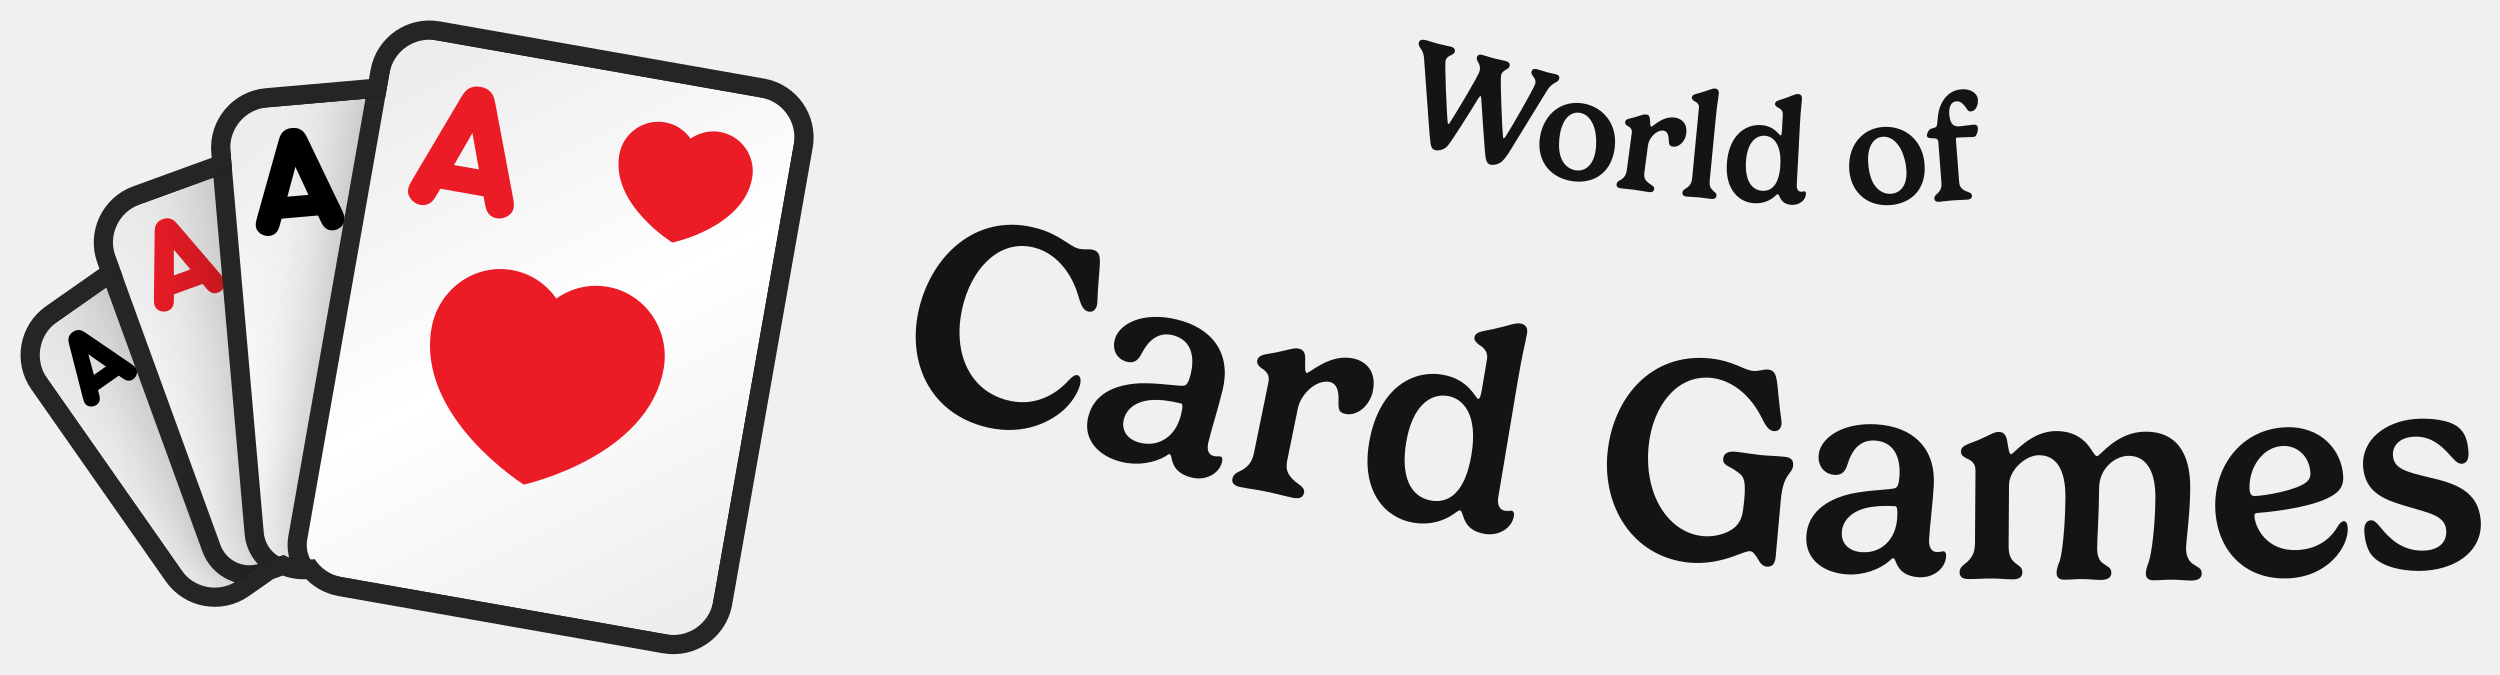
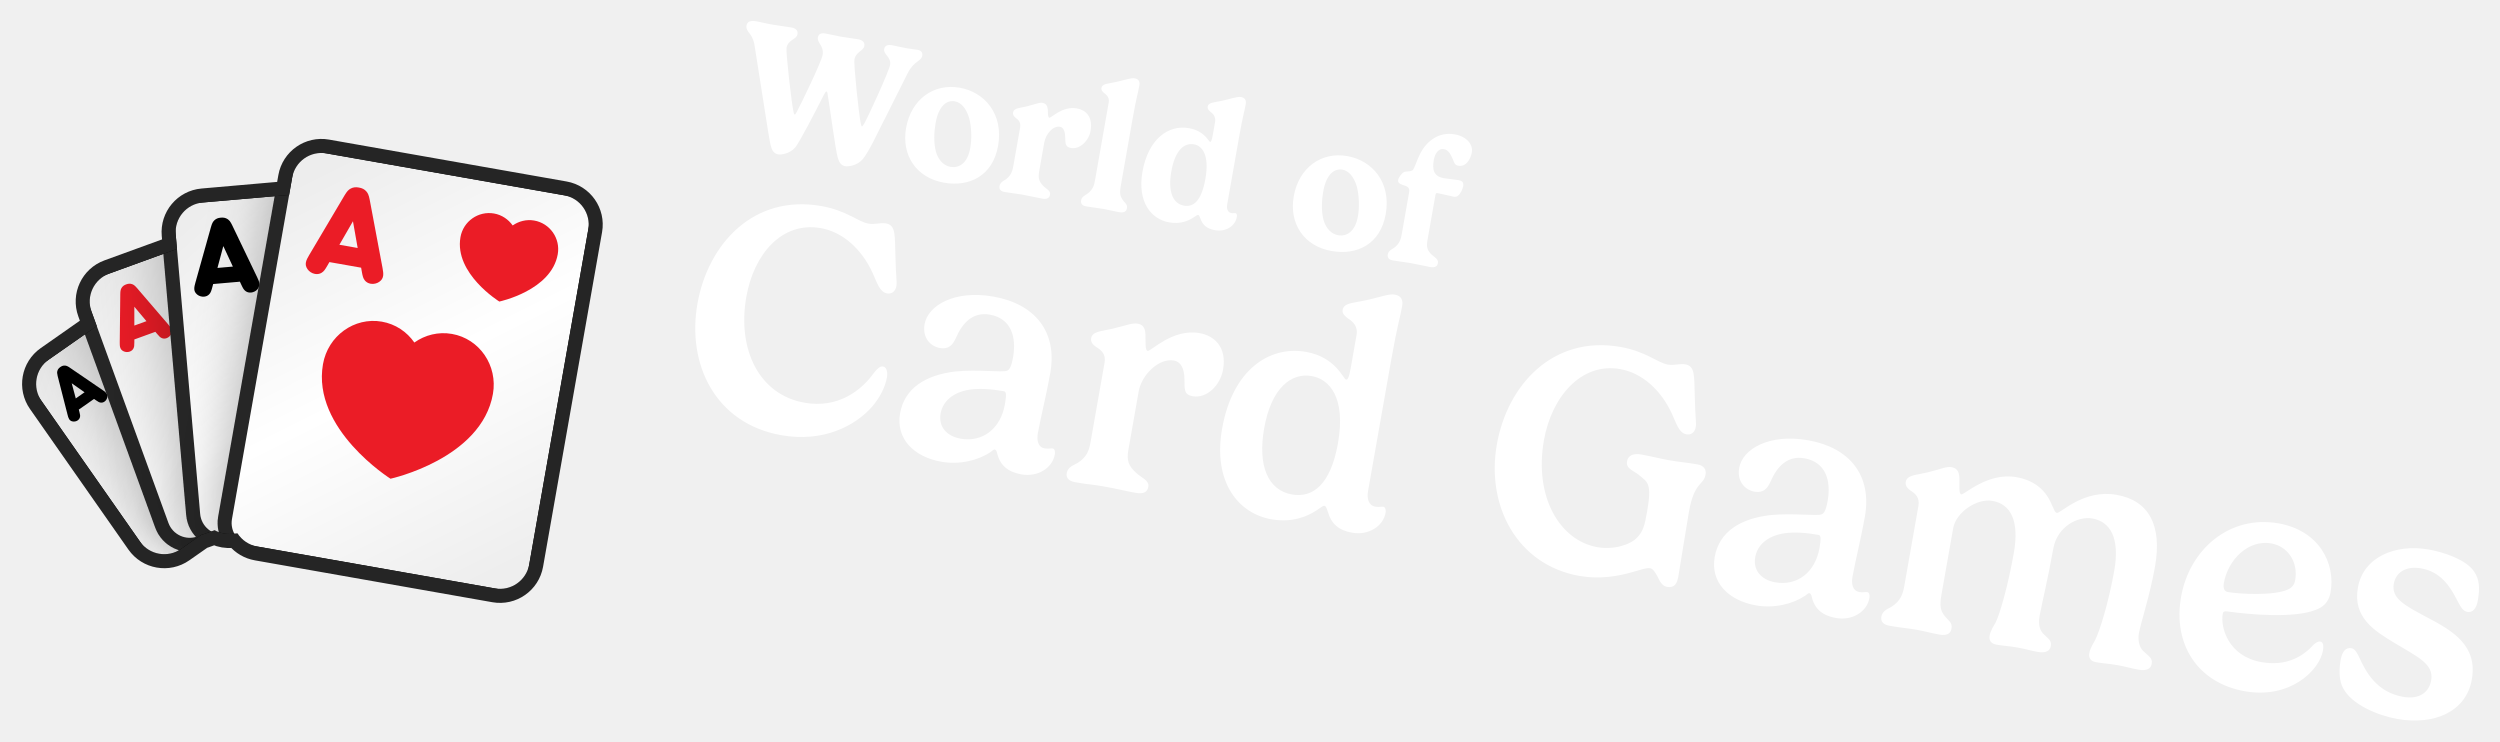
- <svg xmlns="http://www.w3.org/2000/svg" xmlns:xlink="http://www.w3.org/1999/xlink" viewBox="-6.64 -13.83 869.75 234.63" width="869.75" height="234.63">
+ <svg xmlns="http://www.w3.org/2000/svg" xmlns:xlink="http://www.w3.org/1999/xlink" viewBox="-4.51 -29.6 536.67 159.19" width="536.67" height="159.19">
  <defs>
    <rect id="path-1" x="0" y="0" width="5464" height="1280" />
    <rect id="path-3" x="0" y="0" width="1279.966" height="1280" />
    <path d="M654.667,7.381 L1041.451,230.691 C1067.755,245.877 1076.767,279.512 1061.581,305.816 L747.051,850.597 C731.865,876.902 698.23,885.914 671.926,870.727 L285.142,647.418 C271.344,639.451 262.304,626.408 259.019,612.01 L248.673,609.238 C237.588,606.268 228.207,600.115 221.247,592.027 L200.473,592.025 C198.498,592.025 196.547,591.921 194.626,591.718 L151.468,603.281 C122.13,611.142 91.974,593.731 84.112,564.393 L1.886,257.522 C-5.975,228.183 11.436,198.027 40.774,190.166 L145.477,162.11 L145.477,133.795 C145.477,103.422 170.1,78.799 200.473,78.799 L333.867,78.799 L340.716,53.24 C348.577,23.901 378.734,6.491 408.072,14.352 L563.147,55.903 L579.542,27.511 C594.728,1.207 628.363,-7.806 654.667,7.381 Z" id="path-5" />
    <filter x="-59.0%" y="-44.4%" width="218.0%" height="188.8%" filterUnits="objectBoundingBox" id="filter-7">
      <feOffset dx="0" dy="0" in="SourceAlpha" result="shadowOffsetOuter1" />
      <feGaussianBlur stdDeviation="64" in="shadowOffsetOuter1" result="shadowBlurOuter1" />
      <feColorMatrix values="0 0 0 0 0   0 0 0 0 0   0 0 0 0 0  0 0 0 0.32 0" type="matrix" in="shadowBlurOuter1" result="shadowMatrixOuter1" />
      <feMerge>
        <feMergeNode in="shadowMatrixOuter1" />
        <feMergeNode in="SourceGraphic" />
      </feMerge>
    </filter>
    <linearGradient x1="21.639%" y1="0%" x2="78.361%" y2="100%" id="linearGradient-8">
      <stop stop-color="#EDEDED" offset="0%" />
      <stop stop-color="#FFFFFF" offset="50.295%" />
      <stop stop-color="#EEEEEE" offset="100%" />
    </linearGradient>
    <filter x="-49.2%" y="-37.0%" width="198.3%" height="174.0%" filterUnits="objectBoundingBox" id="filter-9">
      <feOffset dx="0" dy="0" in="SourceAlpha" result="shadowOffsetOuter1" />
      <feGaussianBlur stdDeviation="64" in="shadowOffsetOuter1" result="shadowBlurOuter1" />
      <feColorMatrix values="0 0 0 0 0   0 0 0 0 0   0 0 0 0 0  0 0 0 0.32 0" type="matrix" in="shadowBlurOuter1" result="shadowMatrixOuter1" />
      <feMerge>
        <feMergeNode in="shadowMatrixOuter1" />
        <feMergeNode in="SourceGraphic" />
      </feMerge>
    </filter>
    <linearGradient x1="21.639%" y1="0%" x2="78.361%" y2="100%" id="linearGradient-10">
      <stop stop-color="#EDEDED" offset="0%" />
      <stop stop-color="#FFFFFF" offset="50.295%" />
      <stop stop-color="#EEEEEE" offset="100%" />
    </linearGradient>
    <filter x="-41.0%" y="-30.9%" width="181.9%" height="161.7%" filterUnits="objectBoundingBox" id="filter-11">
      <feOffset dx="0" dy="0" in="SourceAlpha" result="shadowOffsetOuter1" />
      <feGaussianBlur stdDeviation="64" in="shadowOffsetOuter1" result="shadowBlurOuter1" />
      <feColorMatrix values="0 0 0 0 0   0 0 0 0 0   0 0 0 0 0  0 0 0 0.32 0" type="matrix" in="shadowBlurOuter1" result="shadowMatrixOuter1" />
      <feMerge>
        <feMergeNode in="shadowMatrixOuter1" />
        <feMergeNode in="SourceGraphic" />
      </feMerge>
    </filter>
    <linearGradient x1="21.639%" y1="0%" x2="78.361%" y2="100%" id="linearGradient-12">
      <stop stop-color="#EDEDED" offset="0%" />
      <stop stop-color="#FFFFFF" offset="50.295%" />
      <stop stop-color="#EEEEEE" offset="100%" />
    </linearGradient>
    <filter x="-34.1%" y="-25.7%" width="168.3%" height="151.4%" filterUnits="objectBoundingBox" id="filter-13">
      <feOffset dx="0" dy="0" in="SourceAlpha" result="shadowOffsetOuter1" />
      <feGaussianBlur stdDeviation="64" in="shadowOffsetOuter1" result="shadowBlurOuter1" />
      <feColorMatrix values="0 0 0 0 0   0 0 0 0 0   0 0 0 0 0  0 0 0 0.32 0" type="matrix" in="shadowBlurOuter1" result="shadowMatrixOuter1" />
      <feMerge>
        <feMergeNode in="shadowMatrixOuter1" />
        <feMergeNode in="SourceGraphic" />
      </feMerge>
    </filter>
    <linearGradient x1="21.639%" y1="0%" x2="78.361%" y2="100%" id="linearGradient-14">
      <stop stop-color="#EDEDED" offset="0%" />
      <stop stop-color="#FFFFFF" offset="50.295%" />
      <stop stop-color="#EEEEEE" offset="100%" />
    </linearGradient>
  </defs>
-   <g transform="translate(-25.663,-59.162) scale(0.25663)">
+   <g transform="translate(-11.594,-23.478) scale(0.11594)">
    <mask id="mask-4" fill="white">
      <use xlink:href="#path-3" />
    </mask>
    <g id="Mask" />
    <g id="Group" stroke-width="1" fill-rule="evenodd" mask="url(#mask-4)">
      <g transform="translate(700.504, 678.0126) rotate(-20) translate(-700.504, -678.0126)translate(166.0272, 238.9585)">
        <g transform="translate(-0, -0)">
          <mask id="mask-6" fill="white">
            <use xlink:href="#path-5" />
          </mask>
          <path stroke="#252525" stroke-width="26" d="M661.167,-3.877 L1047.951,219.432 C1080.473,238.209 1091.616,279.794 1072.839,312.316 L758.31,857.097 C739.533,889.619 697.948,900.762 665.426,881.986 L278.642,658.676 C264.448,650.481 253.966,637.684 248.632,622.685 L245.308,621.795 C234.009,618.767 223.884,612.979 215.705,605.026 L200.473,605.025 C198.91,605.025 197.353,604.972 195.803,604.861 L154.833,615.838 C118.559,625.557 81.275,604.031 71.555,567.758 L-10.671,260.886 C-20.39,224.613 1.136,187.328 37.41,177.609 L132.477,152.135 L132.477,133.795 C132.477,96.242 162.92,65.799 200.473,65.799 L323.892,65.799 L328.159,49.875 C337.879,13.602 375.163,-7.925 411.436,1.795 L556.877,40.764 L568.283,21.011 C587.06,-11.511 628.645,-22.654 661.167,-3.877 Z" />
          <g mask="url(#mask-6)">
            <g transform="translate(-12.346, -20.1207)">
              <g id="small_spade_1" filter="url(#filter-7)" transform="translate(210.9129, 389.3938) rotate(-15) translate(-210.9129, -389.3938)translate(49.8576, 175.5497)">
                <rect id="Background" stroke="#252525" stroke-width="26" fill="url(#linearGradient-8)" x="-13" y="-13" width="348.11" height="453.688" rx="54.996" />
                <path d="M243.897,27.593 C243.897,27.593 294.439,46.921 294.501,83.212 C294.501,98.995 281.209,111.813 264.79,111.831 C259.556,111.836 254.629,110.478 250.35,108.157 L256.538,128.766 L231.229,128.766 L237.404,108.197 C233.153,110.517 228.26,111.881 223.047,111.892 C206.62,111.901 193.284,99.118 193.266,83.326 C193.205,47.045 243.897,27.593 243.897,27.593 Z" id="Spade-small" fill="#000000" />
                <path d="M24.778,103.856 L51.007,34.253 C52.733,29.769 54.044,27.838 56.046,26.251 C58.462,24.32 61.015,23.561 64.605,23.561 C68.194,23.561 70.748,24.32 73.164,26.251 C75.165,27.838 76.477,29.769 78.202,34.253 L104.431,103.856 C106.709,109.926 108.228,114.686 103.603,119.308 C101.463,121.446 98.219,122.895 94.906,122.895 C92.214,122.895 89.798,121.998 88.073,120.412 C86.002,118.549 85.105,116.687 83.31,111.72 L81.861,107.719 L47.349,107.719 L45.899,111.72 C44.105,116.687 43.207,118.549 41.137,120.412 C39.411,121.998 36.995,122.895 34.303,122.895 C30.99,122.895 27.746,121.446 25.606,119.308 C20.982,114.686 22.5,109.926 24.778,103.856 Z M74.544,87.576 L64.605,60.259 L54.665,87.576 L74.544,87.576 Z" id="A" fill="#000000" />
              </g>
              <g id="small_diamond_1" filter="url(#filter-9)" transform="translate(351.0898, 355.5329) rotate(-360) translate(-351.0898, -355.5329)translate(157.8235, 98.9199)">
                <rect id="Background" stroke="#252525" stroke-width="26" fill="url(#linearGradient-10)" x="-13" y="-13" width="412.533" height="539.226" rx="54.996" />
                <polygon id="Diamond-small" fill="#EB1B28" points="300.954 22.074 353.401 93.826 300.954 165.557 248.485 93.826" />
                <path d="M29.802,125.878 L61.277,42.355 C63.348,36.974 64.921,34.657 67.323,32.753 C70.222,30.435 73.287,29.524 77.594,29.524 C81.901,29.524 84.966,30.435 87.865,32.753 C90.267,34.657 91.841,36.974 93.911,42.355 L125.386,125.878 C128.119,133.163 129.942,138.875 124.392,144.421 C121.824,146.987 117.932,148.725 113.956,148.725 C110.725,148.725 107.826,147.649 105.756,145.745 C103.271,143.51 102.194,141.275 100.041,135.315 L98.301,130.514 L56.887,130.514 L55.148,135.315 C52.994,141.275 51.917,143.51 49.432,145.745 C47.362,147.649 44.463,148.725 41.232,148.725 C37.257,148.725 33.364,146.987 30.796,144.421 C25.247,138.875 27.069,133.163 29.802,125.878 Z M89.521,106.343 L77.594,73.562 L65.667,106.343 L89.521,106.343 Z" id="A" fill="#EB1B28" />
              </g>
              <g id="small_clover_1" filter="url(#filter-11)" transform="translate(511.6136, 377.7066) rotate(-345) translate(-511.6136, -377.7066)translate(279.6941, 69.771)">
                <rect id="Background" stroke="#252525" stroke-width="26" fill="url(#linearGradient-12)" x="-13" y="-13" width="489.839" height="641.871" rx="54.996" />
                <path d="M347.866,39.734 C367.599,39.734 383.595,55.536 383.595,75.06 C383.595,84.425 379.905,92.946 373.883,99.274 C378.307,97.333 383.203,96.253 388.353,96.253 C408.072,96.253 424.081,112.082 424.081,131.58 C424.081,151.104 408.072,166.919 388.353,166.919 C372.39,166.919 358.858,156.556 354.282,142.251 C354.334,142.684 354.408,143.092 354.506,143.474 C358.945,160.826 367.798,185.424 367.798,185.424 L328,185.424 C328,185.424 336.827,160.734 341.253,143.474 C341.354,143.079 341.428,142.656 341.479,142.206 C336.916,156.534 323.372,166.919 307.393,166.919 C287.646,166.919 271.677,151.104 271.677,131.58 C271.677,112.082 287.646,96.253 307.393,96.253 C312.539,96.253 317.432,97.331 321.855,99.271 C315.837,92.944 312.15,84.424 312.15,75.06 C312.15,55.536 328.133,39.734 347.866,39.734 Z" id="Clover-small" fill="#000000" />
                <path d="M28.576,146.475 L66.345,46.247 C68.83,39.79 70.719,37.009 73.601,34.724 C77.08,31.943 80.758,30.85 85.926,30.85 C91.095,30.85 94.772,31.943 98.251,34.724 C101.133,37.009 103.022,39.79 105.507,46.247 L143.276,146.475 C146.556,155.216 148.743,162.07 142.084,168.726 C139.003,171.805 134.331,173.891 129.56,173.891 C125.684,173.891 122.205,172.6 119.72,170.315 C116.738,167.633 115.446,164.951 112.862,157.799 L110.775,152.038 L61.078,152.038 L58.99,157.799 C56.406,164.951 55.114,167.633 52.132,170.315 C49.647,172.6 46.168,173.891 42.292,173.891 C37.521,173.891 32.85,171.805 29.768,168.726 C23.109,162.07 25.296,155.216 28.576,146.475 Z M100.239,123.032 L85.926,83.696 L71.613,123.032 L100.239,123.032 Z" id="A" fill="#000000" />
              </g>
              <g id="small_heart_1" filter="url(#filter-13)" transform="translate(675.6425, 459.1748) rotate(-330) translate(-675.6425, -459.1748)translate(397.3371, 89.6494)">
                <rect id="Background" stroke="#252525" stroke-width="26" fill="url(#linearGradient-14)" x="-13" y="-13" width="582.611" height="765.051" rx="54.996" />
                <path d="M341.635,288.824 C315.976,288.845 292.736,299.456 275.815,316.611 C258.851,299.507 235.579,288.948 209.909,288.989 C158.08,289.041 116.117,332.207 116.16,385.365 C116.309,507.485 276.113,572.616 276.113,572.616 C276.113,572.616 435.789,507.092 435.619,384.932 C435.544,331.774 393.497,288.752 341.635,288.824" id="Heart-big" fill="#EB1B28" />
                <path d="M417.458,71.521 C407.751,61.933 394.392,55.711 379.689,55.711 C350.027,55.745 325.983,79.908 326.015,109.677 C326.095,178.084 417.593,214.563 417.593,214.563 C417.593,214.563 508.981,177.883 508.901,109.459 C508.854,79.674 484.777,55.594 455.084,55.627 C440.412,55.627 427.165,61.899 417.458,71.521 Z" id="Heart-small" fill="#EB1B28" />
                <path d="M56.059,190.564 L101.383,70.289 C104.365,62.541 106.631,59.203 110.09,56.462 C114.264,53.124 118.677,51.813 124.88,51.813 C131.082,51.813 135.495,53.124 139.67,56.462 C143.129,59.203 145.395,62.541 148.377,70.289 L193.701,190.564 C197.637,201.054 200.261,209.278 192.269,217.265 C188.572,220.96 182.966,223.464 177.241,223.464 C172.589,223.464 168.415,221.914 165.433,219.172 C161.855,215.954 160.304,212.735 157.203,204.153 L154.698,197.239 L95.061,197.239 L92.556,204.153 C89.455,212.735 87.905,215.954 84.327,219.172 C81.345,221.914 77.17,223.464 72.518,223.464 C66.793,223.464 61.187,220.96 57.49,217.265 C49.499,209.278 52.123,201.054 56.059,190.564 Z M142.055,162.432 L124.88,115.228 L107.704,162.432 L142.055,162.432 Z" id="A" fill="#EB1B28" />
              </g>
            </g>
          </g>
        </g>
      </g>
    </g>
  </g>
-   <path fill="#141414" d="M507.63 20.46C508 19.89 508.3 19.56 508.42 19.6C508.55 19.63 508.65 19.87 508.67 20.28C508.95 24.04 509.84 39.05 510.23 41.16C510.47 42.38 510.86 43.18 511.86 43.45C512.49 43.61 514.58 43.62 516.1 42.14C516.93 41.33 518.22 39.49 519.18 37.86L531.59 17.64C533.43 14.6 535.39 15.12 535.8 13.56C535.99 12.83 535.63 12.25 534.75 12.02C533.89 11.8 532.76 11.61 531.88 11.38C530.92 11.13 528.97 10.48 528.14 10.27C526.91 9.94 526.36 10.39 526.18 11.07C525.8 12.56 528.03 13.14 527.47 15.3C527.03 16.96 518.51 31.69 517.17 33.63C516.84 34.08 516.59 34.39 516.47 34.36C516.39 34.34 516.34 34.14 516.27 33.77C515.98 31.81 515.22 13.74 515.58 12.36C516.12 10.29 518.18 10.54 518.54 9.18C518.78 8.22 518.18 7.66 517.1 7.38C515.99 7.09 514.6 6.86 512.86 6.41C511.93 6.16 509.95 5.51 509.07 5.28C507.92 4.98 507.34 5.42 507.17 6.1C506.78 7.56 508.78 8.35 508.11 10.92C507.61 12.83 498.95 27.04 497.89 28.64C497.71 28.92 497.4 29.37 497.22 29.33C497.12 29.3 497.05 29.07 497.03 28.85C496.71 26.77 495.94 8.54 496.27 7.28C496.81 5.22 499.1 5.6 499.47 4.19C499.68 3.39 499.29 2.72 498.11 2.41C496.97 2.12 495.21 1.79 493.37 1.31C491.58 0.84 490.69 0.47 489.68 0.21C488.09 -0.2 487.25 -0.05 486.96 1.03C486.77 1.76 487.22 2.52 487.56 2.96C488.4 4.09 488.7 5.28 488.79 6.48L490.69 32.75C490.82 34.21 491.02 35.98 491.06 36.15C491.24 37.33 491.66 38.16 492.69 38.43C493.3 38.59 495.32 38.58 496.83 37.1C498.1 35.84 505.45 24.09 507.63 20.46ZM543.15 25.44C545.25 25.83 547.11 27.63 548.06 30.77C548.75 33.17 548.87 36.39 548.38 39.08C547.41 44.29 544.28 45.93 541.29 45.38C539.19 44.99 537.1 43.42 536.2 40.29C535.5 37.78 535.71 34.8 536.12 32.58C537.16 26.98 540.16 24.89 543.15 25.44ZM529.19 33.46C527.77 41.13 531.8 47.62 539.7 49.08C546.76 50.39 553.37 47.22 554.95 38.71C556.61 29.73 551.31 23.49 544.33 22.2C537.02 20.85 530.67 25.44 529.19 33.46ZM572.09 31.61C573.2 31.76 573.79 32.81 573.89 34.42C574.02 36.06 573.84 36.99 575.34 37.18C577.58 37.48 579.66 35.27 579.99 32.74C580.48 29.08 578.35 27.38 576 27.07C571.64 26.49 568.38 30.33 567.84 30.26C567.4 30.2 567.47 28.87 567.38 27.63C567.26 26.49 566.85 26.09 566.05 25.98C565.2 25.87 564.3 26.33 562.03 26.97C560.26 27.47 558.89 27.5 558.74 28.63C558.66 29.25 559.08 29.65 559.59 29.98C560.45 30.43 561.23 31.06 561.05 32.4L559.34 45.26C559.16 46.57 558.81 47.66 557.4 48.62C556.85 48.97 555.89 49.29 555.76 50.27C555.68 50.91 555.96 51.53 557.2 51.69C559.34 51.97 560.03 51.93 561.62 52.15C563.81 52.44 565.52 52.8 566.89 52.98C568.28 53.16 568.77 52.68 568.87 51.93C569.01 50.87 567.62 50.48 566.89 49.83C565.59 48.77 565.2 47.93 565.44 46.15L566.68 36.77C567.03 34.17 569.64 31.29 572.09 31.61ZM591.33 18.71C591.43 17.62 590.94 17.08 590.01 16.98C589 16.89 587.67 17.65 585.15 18.37C583.4 18.88 582.06 18.99 581.95 20.07C581.89 20.69 582.38 21.05 582.89 21.39C583.77 21.82 584.54 22.49 584.42 23.68L582.07 48.06C581.94 49.38 581.62 50.47 580.25 51.49C579.71 51.85 578.77 52.21 578.67 53.19C578.61 53.84 578.92 54.44 580.16 54.56C581.81 54.72 583.04 54.71 584.6 54.86C585.86 54.98 587.43 55.26 588.57 55.37C589.97 55.51 590.43 55.01 590.51 54.26C590.6 53.25 589.76 53.01 589.1 52.27C588.39 51.52 588 50.75 588.17 48.96L590.24 27.59C590.82 21.53 591.12 20.88 591.33 18.71ZM606.47 52.55C602.58 52.34 600.45 48.69 600.77 42.59C601.12 36.02 604.02 33.23 607.3 33.4C610.13 33.55 613.14 36.08 612.75 43.53C612.39 50.36 609.74 52.72 606.47 52.55ZM616.76 57.44C619.33 57.57 621.53 55.87 621.65 53.63C621.68 53.04 621.41 52.74 621.2 52.73C620.81 52.7 620.56 52.9 619.92 52.87C618.77 52.81 618.39 51.69 618.45 50.55L619.56 29.47C619.88 23.39 620.15 22.73 620.26 20.55C620.32 19.46 619.8 18.94 618.87 18.89C617.85 18.83 616.51 19.65 614.02 20.48C612.29 21.07 610.96 21.23 610.9 22.32C610.87 22.94 611.42 23.28 611.95 23.6C612.84 23.98 613.66 24.73 613.6 25.98L613.31 31.38C613.23 32.99 613.05 33.32 612.8 33.3C612.35 33.28 610.73 29.94 605.93 29.69C599.93 29.37 594.61 34.01 594.11 43.46C593.65 52.19 598.39 56.6 603.67 56.88C607.17 57.06 609.41 55.65 610.63 54.62C611.26 54.1 611.59 53.7 611.83 53.72C612.08 53.73 612.22 54.08 612.41 54.45C613.27 56.53 614.63 57.33 616.76 57.44ZM648.63 33.73C650.76 33.66 652.96 35.03 654.56 37.89C655.74 40.09 656.54 43.22 656.62 45.95C656.78 51.25 654.06 53.51 651.02 53.6C648.89 53.67 646.51 52.57 644.97 49.7C643.76 47.4 643.33 44.44 643.27 42.18C643.1 36.49 645.59 33.82 648.63 33.73ZM636.68 44.51C636.91 52.31 642.22 57.79 650.25 57.56C657.43 57.34 663.22 52.85 662.96 44.2C662.69 35.07 656.2 30.09 649.1 30.3C641.67 30.53 636.43 36.35 636.68 44.51ZM673.82 34.7C673.78 34.13 674.01 34.03 674.16 34.02C675.04 33.96 679.21 33.87 679.83 33.83C680.22 33.8 680.52 33.67 680.71 33.44C681.26 32.78 681.51 31.53 681.45 30.76C681.37 29.77 680.8 29.47 679.97 29.54C679.3 29.59 675.94 30.05 675.01 30.13C672.6 30.31 671.74 28.89 671.5 25.78C671.32 23.39 672.17 21.55 673.93 21.42C675.46 21.3 676.35 22.36 677.22 23.49C677.74 24.21 678.01 25.02 679 24.94C680.91 24.8 681.61 22.61 681.46 20.71C681.31 18.74 679.12 16.98 675.75 17.24C671.39 17.57 668.78 20.95 667.87 24.75C667.4 26.79 667.45 29.48 667.11 30.08C666.56 30.82 665.46 30.75 664.81 31.11C664.37 31.46 663.67 32.58 663.73 33.36C663.8 34.27 664.71 34.25 666.49 34.32C667.25 34.39 667.65 34.75 667.71 35.61L668.78 49.64C668.88 50.96 668.76 52.09 667.58 53.33C667.12 53.78 666.24 54.29 666.32 55.27C666.37 55.92 666.77 56.46 668.02 56.37C669.65 56.24 670.96 56.01 672.44 55.9C674.64 55.73 676.29 55.74 677.69 55.63C679.09 55.52 679.46 54.95 679.4 54.2C679.32 53.13 677.88 52.98 677.01 52.53C675.54 51.73 675.07 51.03 674.93 49.24Z" />
-   <path fill="#141414" d="M313.64 91.5C308.39 109.71 315.21 128.69 335.01 134.39C347.45 137.97 357.7 134 363.55 128.66C366.4 126 368.28 122.9 369.06 120.21C369.45 118.86 369.45 117.04 368.25 116.7C367.29 116.42 366.23 117.37 365.2 118.42C360.89 123.27 353.2 128.13 343.11 125.22C329.37 121.27 324.28 106.59 328.76 91.02C332.45 78.19 342.1 69.1 353.72 72.45C360.26 74.33 365.47 80.1 368.06 87.71C369.16 90.94 369.57 93.87 371.87 94.53C373.12 94.89 374.43 94.33 374.94 92.55C375.3 91.31 375.07 89.57 375.6 83.38C376.01 77.26 376.84 74.01 373.77 73.12C372.09 72.64 370.42 73.2 368.4 72.62C365.28 71.72 362.21 67.92 354.57 65.72C334.39 59.91 318.81 73.53 313.64 91.5ZM404.21 130.53C402.41 137.97 396.6 141.81 389.99 140.21C385.81 139.2 383.36 136.13 384.34 132.1C385.17 128.65 388.28 125.8 393.84 125.35C396.82 125.14 400.17 125.54 404.21 126.52C404.84 126.67 404.92 127.62 404.21 130.53ZM389.75 119.52C380.52 120.01 373.78 123.63 371.94 131.26C370.05 139.04 375.42 144.91 383.63 146.9C389.17 148.24 394.99 147.18 398.89 144.88C399.37 144.59 399.9 144.1 400.24 144.18C400.58 144.26 400.78 144.72 400.87 145.21C401.47 149.11 403.81 151.32 407.94 152.32C412.8 153.5 417.51 151.04 418.52 146.86C418.79 145.74 418.44 145.09 418.05 145C417.32 144.82 416.74 145.09 415.57 144.81C413.44 144.29 413.25 142.08 413.77 139.95C414.84 135.52 417.18 128.17 418.71 121.85C421.76 109.27 415.33 100.35 402.79 97.32C390.88 94.43 382.51 98.84 381.16 104.43C380.12 108.7 382.67 111.38 385.39 112.04C388.06 112.68 389.41 111.36 390.57 109.12C392.72 104.91 396.11 101.51 401.31 102.77C407.73 104.33 409.13 110.01 407.61 116.28C406.87 119.35 406.2 120.01 405.57 120.26C404.2 120.81 396.5 119.25 389.75 119.52ZM455.96 119.05C458.07 119.48 459.07 121.58 459.04 124.69C459.06 127.85 458.6 129.6 461.44 130.18C465.7 131.05 469.98 127.08 470.97 122.28C472.39 115.33 468.53 111.78 464.07 110.86C455.79 109.17 449.01 116.1 447.98 115.89C447.15 115.72 447.47 113.18 447.45 110.77C447.39 108.57 446.64 107.75 445.12 107.44C443.51 107.11 441.72 107.86 437.29 108.79C433.82 109.51 431.2 109.38 430.76 111.54C430.51 112.71 431.27 113.53 432.19 114.23C433.78 115.22 435.19 116.53 434.67 119.08L429.66 143.52C429.15 146.02 428.32 148.04 425.48 149.71C424.39 150.3 422.51 150.78 422.12 152.64C421.87 153.87 422.34 155.08 424.69 155.57C428.75 156.4 430.08 156.42 433.11 157.04C437.28 157.89 440.51 158.81 443.11 159.34C445.75 159.88 446.75 159.02 447.04 157.6C447.45 155.59 444.83 154.64 443.53 153.3C441.17 151.09 440.55 149.43 441.24 146.05L444.89 128.22C445.91 123.27 451.31 118.1 455.96 119.05ZM491.29 160.33C483.9 159.09 480.63 151.65 482.57 140.06C484.66 127.59 490.82 122.89 497.04 123.93C502.41 124.83 507.63 130.32 505.26 144.47C503.08 157.44 497.51 161.37 491.29 160.33ZM509.89 171.91C514.77 172.73 519.34 169.95 520.05 165.71C520.24 164.57 519.79 163.94 519.39 163.87C518.66 163.75 518.15 164.07 516.91 163.86C514.74 163.5 514.25 161.29 514.61 159.12L521.32 119.08C523.26 107.54 523.91 106.33 524.61 102.19C524.96 100.12 524.08 99.01 522.3 98.71C520.38 98.39 517.63 99.65 512.69 100.7C509.27 101.44 506.68 101.47 506.33 103.54C506.14 104.72 507.12 105.49 508.07 106.21C509.68 107.14 511.09 108.74 510.69 111.11L508.97 121.37C508.46 124.42 508.06 125.02 507.57 124.93C506.73 124.79 504.36 118.06 495.23 116.53C483.84 114.62 472.67 122.33 469.66 140.28C466.88 156.85 474.98 166.32 484.99 168C491.65 169.11 496.23 166.89 498.79 165.19C500.1 164.34 500.83 163.65 501.27 163.73C501.76 163.81 501.95 164.5 502.23 165.26C503.41 169.41 505.84 171.24 509.89 171.91ZM580.86 181.88C587.23 182.53 592.76 181.03 596.57 179.67C599.17 178.78 601.08 177.82 602.33 177.94C603.27 178.04 604.05 179.28 604.83 180.46C605.75 182.27 606.77 183.17 607.86 183.29C610.15 183.52 610.89 182.14 611.13 179.8C611.44 176.77 612.42 164.8 612.94 159.73C613.89 150.43 616.86 151.39 617.2 148.05C617.36 146.51 616.52 145.32 614.49 145.11C611.05 144.76 608.69 144.77 605.56 144.45C603.27 144.21 599.71 143.6 597.13 143.33C594.44 143.06 593.04 143.97 592.86 145.76C592.61 148.2 595.44 148.49 597.2 149.93C599.59 151.68 601.02 151.92 600.12 160.68C599.67 165.16 599.3 166.78 597.74 168.73C595.88 171.15 590.85 173.2 585.68 172.67C573.94 171.47 565.16 158.55 566.94 141.15C568.33 127.62 576.66 116.41 588.7 117.64C595.47 118.33 601.61 123.09 605.52 130.12C607.17 133.1 608.09 135.91 610.48 136.16C611.77 136.29 612.96 135.51 613.15 133.67C613.28 132.37 612.74 130.71 612.17 124.52C611.49 118.42 611.73 115.07 608.55 114.75C606.81 114.57 605.26 115.42 603.17 115.2C599.94 114.87 596.25 111.68 588.34 110.87C567.45 108.73 554.53 124.9 552.63 143.5C550.7 162.35 561.37 179.88 580.86 181.88ZM653.41 166.22C652.97 173.86 647.93 178.68 641.14 178.28C636.85 178.04 633.89 175.46 634.13 171.32C634.34 167.77 636.88 164.42 642.28 162.97C645.17 162.24 648.54 162.03 652.68 162.27C653.33 162.31 653.58 163.23 653.41 166.22ZM637.2 157.97C628.22 160.11 622.23 164.87 621.78 172.71C621.32 180.7 627.65 185.52 636.09 186.01C641.78 186.33 647.31 184.25 650.73 181.29C651.16 180.91 651.59 180.34 651.94 180.36C652.29 180.38 652.57 180.8 652.74 181.26C654.03 184.99 656.73 186.75 660.97 186.99C665.97 187.28 670.16 184.01 670.41 179.72C670.47 178.57 670.01 178 669.61 177.97C668.86 177.93 668.34 178.3 667.14 178.23C664.94 178.1 664.36 175.97 664.49 173.77C664.75 169.23 665.74 161.57 666.12 155.08C666.86 142.15 658.94 134.54 646.06 133.79C633.83 133.09 626.38 138.92 626.05 144.66C625.8 149.05 628.78 151.23 631.57 151.39C634.32 151.55 635.41 150.01 636.15 147.6C637.51 143.07 640.25 139.12 645.59 139.43C652.18 139.81 654.57 145.15 654.2 151.59C654.02 154.74 653.47 155.51 652.9 155.87C651.65 156.65 643.8 156.5 637.2 157.97ZM722.92 144.87C722.27 144.87 721.82 143.91 720.78 142.41C718.01 138.09 713.82 136.16 708.82 136.13C699.87 136.06 693.97 144.17 693.02 144.17C692.22 144.16 692.04 141.61 691.6 139.26C691.12 137.11 690.17 136.45 688.67 136.44C687.02 136.43 685.71 137.52 681.55 139.29C678.29 140.67 675.59 141.05 675.58 143.25C675.57 144.55 676.61 145.21 677.56 145.66C679.15 146.32 680.65 147.28 680.63 149.88L680.46 174.83C680.44 177.38 680.08 179.53 677.71 181.72C676.81 182.51 675.1 183.35 675.09 185.25C675.08 186.5 675.77 187.6 678.07 187.62C681.17 187.64 683.63 187.41 686.48 187.43C688.93 187.44 690.92 187.71 693.52 187.72C696.12 187.74 696.93 186.7 696.94 185.25C696.95 183.3 695.41 182.99 694.07 181.68C692.67 180.37 692.13 178.96 692.16 175.51L692.3 154.86C692.33 149.81 697.97 144.5 702.77 144.53C708.57 144.57 711.99 149.3 711.92 159.15C711.85 168.95 710.89 178.29 709.97 181.23C709.61 182.18 708.85 183.88 708.84 185.48C708.83 186.73 709.47 187.83 711.37 187.84C713.87 187.86 714.98 187.62 718.03 187.64C720.58 187.66 721.92 187.92 724.17 187.93C726.82 187.95 727.88 186.96 727.89 185.46C727.9 183.56 726.46 183.3 724.81 182.03C723.37 180.87 722.94 178.87 722.95 176.92C722.97 173.62 723.58 165.18 723.64 155.98C723.69 148.83 729.52 144.72 733.92 144.75C739.72 144.78 743.28 149.51 743.22 159.36C743.15 169.16 741.94 178.5 740.97 181.44C740.66 182.39 739.9 184.09 739.89 185.69C739.88 186.94 740.52 188.04 742.37 188.05C744.92 188.07 746.03 187.83 749.08 187.85C751.57 187.87 753.42 188.13 755.62 188.14C758.27 188.16 759.33 187.17 759.34 185.67C759.35 183.77 757.85 183.51 756.11 182.25C754.57 181.14 753.88 179.08 753.9 177.13C753.92 173.83 755.28 165.29 755.34 156.09C755.43 143.24 750.12 136.4 740.02 136.34C729.72 136.27 724.07 144.88 722.92 144.87ZM797.15 150.76C797.21 152.16 796.7 153.18 795.59 154.03C791.86 156.84 781.57 158.59 777.78 158.75C776.58 158.8 776.04 157.88 775.97 156.33C775.65 148.94 780.49 141.62 787.53 141.32C792.78 141.09 796.91 145.17 797.15 150.76ZM805.14 158.37C807.28 157.03 808.7 155.17 808.57 152.07C808.18 143.03 801.04 134.28 788.4 134.82C773.07 135.48 763.43 148.61 764.06 163.3C764.69 177.98 774.64 188.02 789.42 187.38C803.66 186.76 810.4 176.06 810.14 170.02C810.06 168.22 809.53 167.44 808.73 167.48C808.13 167.5 807.46 168.13 806.94 168.85C804.48 173.26 800.09 177.21 792.45 177.54C782.11 177.98 777.86 169.86 777.67 165.61C777.64 164.91 777.98 164.7 778.93 164.61C786.16 164.05 799.35 162.23 805.14 158.37ZM833.6 131.93C823.48 132.72 814.74 139.02 815.5 148.69C816.22 157.96 823.77 160.28 830.6 162.3C838.36 164.66 843.99 165.47 844.39 170.61C844.7 174.54 842.15 177.3 837.32 177.68C829.09 178.32 824.32 173.07 821.44 169.54C820.32 168.12 819.29 167.1 818.24 167.18C816.5 167.32 815.71 168.78 815.93 171.57C816.21 175.16 817.29 178.09 818.76 179.63C822.61 183.99 831.38 185.16 837.31 184.7C848.88 183.8 857.19 177.18 856.41 167.26C855.6 156.84 847.23 154.29 838.49 152.26C830.88 150.4 826.23 149.4 825.87 144.77C825.6 141.33 828.04 138.48 832.83 138.11C839.06 137.62 842.92 141.48 845.5 144.29C847.08 146.02 848.26 147.63 849.91 147.51C851.45 147.39 852.35 145.96 852.14 143.32C851.84 139.43 850.99 136.89 848.83 135C845.6 132.1 838.48 131.55 833.6 131.93Z" />
+   <path fill="#ffffff" d="M172.31 -9.17C172.56 -9.69 172.78 -9.99 172.91 -9.96C173.01 -9.95 173.11 -9.77 173.15 -9.4C173.66 -6.43 174.8 2.32 175.31 4.16C175.6 5.22 176 5.91 176.94 6.08C177.52 6.18 179.42 6.02 180.66 4.61C181.31 3.85 182.31 2.13 183.03 0.67L190.31 -13.82C191.68 -16.62 193.24 -16.34 193.47 -17.65C193.59 -18.31 193.23 -18.77 192.48 -18.9C191.71 -19.04 190.94 -19.09 190.17 -19.23C189.32 -19.38 187.68 -19.77 186.93 -19.9C185.83 -20.09 185.4 -19.67 185.29 -19.06C185.08 -17.88 186.87 -17.39 186.56 -15.65C186.32 -14.3 181.95 -4.71 181 -3.05C180.77 -2.67 180.61 -2.44 180.52 -2.46C180.44 -2.47 180.37 -2.64 180.29 -2.98C179.89 -4.68 178.72 -15.76 178.91 -16.8C179.21 -18.54 180.83 -18.59 181.03 -19.73C181.17 -20.52 180.66 -21 179.7 -21.17C178.7 -21.35 177.48 -21.47 175.94 -21.74C175.09 -21.89 173.45 -22.28 172.68 -22.41C171.6 -22.6 171.17 -22.18 171.06 -21.56C170.85 -20.39 172.43 -19.77 172.08 -17.79C171.82 -16.32 167.32 -6.99 166.5 -5.53C166.38 -5.27 166.19 -4.99 166.07 -5.01C165.99 -5.02 165.91 -5.21 165.87 -5.42C165.42 -7.19 164.17 -18.35 164.34 -19.35C164.66 -21.12 166.48 -21.08 166.69 -22.26C166.81 -22.97 166.41 -23.52 165.39 -23.7C164.37 -23.88 162.96 -24.03 161.36 -24.31C159.74 -24.59 158.95 -24.83 158.02 -25C156.63 -25.24 155.91 -25.05 155.73 -24.07C155.62 -23.45 156.05 -22.84 156.38 -22.44C157.13 -21.5 157.38 -20.54 157.5 -19.66L160.39 -1.31C160.59 0.01 160.89 1.46 160.93 1.62C161.18 2.68 161.61 3.37 162.56 3.54C163.11 3.64 164.95 3.47 166.2 2.06C167.05 1.07 170.59 -5.74 172.31 -9.17ZM200.46 -7.85C201.77 -7.62 202.92 -6.38 203.55 -4.2C204.04 -2.35 204.13 0.17 203.78 2.14C203.19 5.54 201.3 6.53 199.52 6.22C198.16 5.98 196.94 4.87 196.39 2.91C195.89 1.01 196.01 -1.34 196.32 -3.13C197 -6.97 198.78 -8.15 200.46 -7.85ZM190 -2.14C188.98 3.67 192.11 8.55 198.15 9.62C203.57 10.57 208.61 8.16 209.75 1.7C210.95 -5.14 206.85 -9.83 201.51 -10.77C195.89 -11.76 191.08 -8.25 190 -2.14ZM223.05 -2.38C223.73 -2.26 224.11 -1.49 224.15 -0.23C224.2 1.15 224.12 1.95 225.39 2.17C227.3 2.51 229.23 0.62 229.6 -1.5C230.14 -4.57 228.54 -6 226.65 -6.33C223.55 -6.88 221.18 -4.26 220.75 -4.33C220.43 -4.39 220.45 -5.2 220.43 -5.98C220.33 -7.01 219.98 -7.39 219.27 -7.52C218.59 -7.64 218 -7.3 215.93 -6.77C214.36 -6.39 213.13 -6.43 212.96 -5.45C212.86 -4.93 213.17 -4.62 213.53 -4.29C214.06 -3.94 214.68 -3.36 214.48 -2.24L213.01 6.09C212.84 7.08 212.54 8.06 211.42 8.9C210.99 9.2 210.2 9.5 210.06 10.33C209.95 10.9 210.18 11.44 211.12 11.61C212.76 11.9 213.59 11.94 214.9 12.17C216.81 12.51 218.1 12.84 219.22 13.04C220.36 13.24 220.79 12.83 220.9 12.18C221.06 11.29 220 10.91 219.44 10.31C218.51 9.31 218.31 8.62 218.58 7.1L219.65 1.04C219.98 -0.83 221.51 -2.65 223.05 -2.38ZM240.08 -11.3C240.23 -12.19 239.82 -12.66 239.07 -12.79C238.22 -12.94 236.95 -12.39 234.93 -11.97C233.33 -11.62 232.11 -11.66 231.94 -10.73C231.85 -10.21 232.19 -9.89 232.56 -9.59C233.09 -9.22 233.67 -8.6 233.5 -7.63L230.54 9.19C230.37 10.17 230.07 11.15 228.93 11.98C228.52 12.29 227.71 12.58 227.57 13.41C227.46 13.99 227.69 14.53 228.63 14.7C230.02 14.94 231.14 15.04 232.41 15.26C233.41 15.44 234.73 15.77 235.73 15.95C236.85 16.14 237.3 15.75 237.41 15.09C237.56 14.22 236.93 13.97 236.48 13.29C236 12.59 235.8 11.96 236.06 10.44L238.61 -4.03C239.5 -9.06 239.72 -9.26 240.08 -11.3ZM249.68 14.55C247.28 14.13 246.16 11.6 246.94 7.17C247.76 2.54 249.77 1.02 251.8 1.38C253.55 1.69 255.16 3.62 254.25 8.81C253.39 13.65 251.62 14.89 249.68 14.55ZM256.36 19.82C258.58 20.21 260.64 18.99 261 16.96C261.08 16.52 260.94 16.2 260.73 16.16C260.46 16.11 260.22 16.21 259.82 16.14C258.97 15.99 258.79 15.08 258.92 14.33L261.45 0C262.34 -5.03 262.55 -5.23 262.91 -7.28C263.07 -8.16 262.65 -8.64 261.9 -8.77C261.05 -8.92 259.74 -8.37 257.74 -7.95C256.13 -7.6 254.9 -7.64 254.74 -6.71C254.65 -6.19 255.03 -5.86 255.39 -5.56C255.92 -5.19 256.51 -4.47 256.33 -3.43L255.84 -0.65C255.61 0.64 255.44 0.89 255.25 0.86C254.94 0.8 254.11 -1.49 250.7 -2.09C246.29 -2.87 241.98 0.25 240.74 7.27C239.6 13.75 242.6 17.46 246.48 18.14C248.98 18.58 250.71 17.73 251.69 17.09C252.21 16.76 252.51 16.5 252.69 16.53C252.92 16.57 252.98 16.9 253.14 17.23C253.7 18.8 254.63 19.52 256.36 19.82ZM283.67 6.82C284.98 7.05 286.13 8.29 286.76 10.47C287.25 12.33 287.34 14.85 287 16.81C286.4 20.21 284.51 21.21 282.74 20.89C281.37 20.65 280.15 19.54 279.6 17.58C279.1 15.68 279.22 13.33 279.54 11.54C280.21 7.7 281.99 6.53 283.67 6.82ZM273.22 12.53C272.19 18.34 275.33 23.23 281.36 24.29C286.78 25.25 291.82 22.83 292.96 16.37C294.17 9.53 290.06 4.85 284.72 3.91C279.11 2.92 274.29 6.42 273.22 12.53ZM303.63 12.27C303.7 11.85 303.88 11.82 304 11.84C304.66 11.95 307.1 12.54 307.56 12.63C307.93 12.69 308.2 12.62 308.38 12.49C309.01 12.07 309.47 11.01 309.59 10.38C309.74 9.49 309.28 9.19 308.66 9.08C308.16 8.99 306.13 8.77 305.44 8.65C303.24 8.26 302.92 6.82 303.28 4.73C303.53 3.33 304.33 2.21 305.43 2.41C306.52 2.6 306.94 3.65 307.38 4.62C307.63 5.24 307.76 5.84 308.55 5.98C310.23 6.28 311.2 4.52 311.45 3.09C311.72 1.53 310.47 -0.28 307.77 -0.76C304.34 -1.36 301.79 0.69 300.4 3.29C299.68 4.65 299.1 6.68 298.72 6.95C298.14 7.32 297.4 7.11 296.9 7.33C296.44 7.56 295.73 8.43 295.63 9.03C295.5 9.74 296.16 9.96 297.23 10.31C297.83 10.53 298.12 10.9 297.98 11.69L296.38 20.79C296.2 21.78 295.89 22.76 294.77 23.59C294.34 23.89 293.55 24.19 293.4 25.02C293.3 25.6 293.53 26.14 294.47 26.3C295.84 26.55 296.99 26.65 298.25 26.87C300.18 27.21 301.37 27.52 302.47 27.72C303.61 27.92 304.06 27.52 304.17 26.86C304.33 25.97 303.26 25.53 302.7 24.95C301.77 23.95 301.68 23.32 301.95 21.8Z" />
+   <path fill="#ffffff" d="M145.21 35.58C142.91 48.63 149.05 61.32 163.24 63.83C172.16 65.4 179 61.88 182.67 57.74C184.46 55.67 185.54 53.38 185.88 51.45C186.05 50.48 185.92 49.22 185.05 49.07C184.37 48.94 183.7 49.68 183.06 50.49C180.42 54.18 175.43 58.13 168.2 56.85C158.35 55.12 153.73 45.28 155.7 34.13C157.32 24.93 163.35 17.9 171.69 19.37C176.37 20.19 180.42 23.82 182.78 28.92C183.79 31.09 184.28 33.09 185.94 33.39C186.83 33.54 187.7 33.06 187.92 31.78C188.08 30.89 187.79 29.7 187.71 25.35C187.54 21.06 187.88 18.74 185.68 18.36C184.47 18.14 183.35 18.66 181.9 18.4C179.67 18.01 177.25 15.59 171.78 14.63C157.31 12.08 147.49 22.7 145.21 35.58ZM211.21 57.19C210.28 62.46 206.39 65.4 201.71 64.57C198.75 64.05 196.9 62.02 197.41 59.16C197.84 56.72 199.88 54.59 203.74 54.03C205.82 53.76 208.17 53.89 211.03 54.39C211.48 54.47 211.58 55.13 211.21 57.19ZM200.63 50.14C194.21 50.89 189.67 53.71 188.71 59.12C187.74 64.63 191.75 68.5 197.57 69.52C201.49 70.22 205.5 69.22 208.13 67.44C208.45 67.22 208.8 66.85 209.04 66.89C209.28 66.94 209.44 67.25 209.52 67.58C210.11 70.28 211.85 71.72 214.77 72.24C218.22 72.84 221.4 70.92 221.92 67.96C222.06 67.17 221.78 66.73 221.5 66.68C220.99 66.59 220.6 66.8 219.77 66.66C218.25 66.39 218.03 64.86 218.29 63.34C218.85 60.21 220.16 54.97 220.95 50.5C222.52 41.58 217.64 35.64 208.75 34.07C200.32 32.58 194.67 36.03 193.97 39.99C193.44 43.02 195.33 44.77 197.26 45.11C199.15 45.44 200.03 44.46 200.74 42.85C202.06 39.81 204.28 37.29 207.97 37.94C212.51 38.75 213.74 42.66 212.96 47.1C212.57 49.27 212.13 49.76 211.7 49.97C210.77 50.41 205.33 49.66 200.63 50.14ZM247.49 47.79C248.97 48.05 249.71 49.49 249.75 51.67C249.82 53.88 249.54 55.11 251.53 55.46C254.53 55.99 257.45 53.13 258.04 49.76C258.91 44.87 256.13 42.46 253 41.91C247.18 40.88 242.57 45.86 241.85 45.73C241.27 45.63 241.44 43.85 241.38 42.17C241.3 40.63 240.75 40.07 239.69 39.88C238.55 39.68 237.32 40.24 234.24 40.98C231.83 41.55 229.99 41.51 229.72 43.02C229.58 43.85 230.12 44.41 230.78 44.88C231.91 45.54 232.92 46.43 232.61 48.22L229.58 65.4C229.27 67.16 228.73 68.59 226.78 69.81C226.02 70.24 224.72 70.62 224.49 71.93C224.33 72.79 224.68 73.63 226.33 73.92C229.19 74.43 230.12 74.41 232.25 74.79C235.18 75.3 237.46 75.88 239.28 76.2C241.14 76.53 241.82 75.91 242 74.91C242.25 73.5 240.4 72.89 239.46 71.97C237.77 70.47 237.3 69.32 237.72 66.95L239.93 54.41C240.54 50.93 244.22 47.21 247.49 47.79ZM272.85 76.55C267.68 75.64 265.44 70.41 266.87 62.32C268.41 53.61 272.74 50.36 277.08 51.13C280.84 51.79 284.45 55.66 282.71 65.54C281.11 74.6 277.19 77.31 272.85 76.55ZM285.78 84.76C289.19 85.36 292.4 83.44 292.93 80.48C293.07 79.69 292.75 79.24 292.48 79.19C291.96 79.1 291.6 79.32 290.74 79.17C289.23 78.9 288.9 77.35 289.16 75.84L294.1 47.88C295.52 39.82 295.98 38.98 296.49 36.08C296.75 34.64 296.14 33.86 294.9 33.64C293.56 33.4 291.63 34.27 288.17 34.97C285.77 35.47 283.96 35.47 283.71 36.92C283.56 37.75 284.25 38.29 284.9 38.8C286.03 39.46 287 40.59 286.71 42.24L285.45 49.4C285.07 51.54 284.78 51.95 284.44 51.89C283.85 51.79 282.24 47.06 275.87 45.94C267.91 44.54 260.05 49.86 257.84 62.4C255.8 73.97 261.4 80.64 268.39 81.87C273.04 82.69 276.26 81.16 278.06 79.99C278.98 79.41 279.49 78.93 279.8 78.98C280.15 79.04 280.28 79.53 280.47 80.06C281.27 82.97 282.96 84.26 285.78 84.76ZM334.57 94.04C338.97 94.81 342.91 94.05 345.63 93.29C347.5 92.8 348.88 92.23 349.74 92.38C350.39 92.49 350.87 93.39 351.36 94.26C351.91 95.57 352.57 96.25 353.33 96.38C354.91 96.66 355.5 95.74 355.78 94.12C356.16 92.02 357.44 83.72 358.06 80.21C359.2 73.77 361.22 74.59 361.62 72.28C361.81 71.21 361.29 70.34 359.88 70.09C357.5 69.67 355.85 69.56 353.68 69.18C352.1 68.9 349.65 68.29 347.86 67.97C346 67.65 344.98 68.21 344.76 69.45C344.46 71.14 346.43 71.48 347.58 72.58C349.16 73.92 350.14 74.16 349.07 80.22C348.53 83.32 348.19 84.44 347 85.72C345.59 87.31 341.97 88.49 338.39 87.86C330.26 86.42 324.79 76.97 326.92 64.92C328.57 55.55 334.95 48.16 343.28 49.63C347.97 50.45 352.02 54.08 354.38 59.18C355.39 61.35 355.88 63.35 357.54 63.64C358.43 63.8 359.3 63.31 359.52 62.04C359.68 61.15 359.39 59.96 359.31 55.61C359.14 51.32 359.48 49 357.28 48.61C356.07 48.4 354.95 48.91 353.5 48.66C351.27 48.26 348.85 45.85 343.37 44.88C328.91 42.33 319.08 52.96 316.81 65.84C314.51 78.89 321.07 91.65 334.57 94.04ZM386.08 88.03C385.15 93.3 381.26 96.23 376.58 95.41C373.62 94.88 371.77 92.86 372.28 90C372.71 87.55 374.75 85.43 378.61 84.87C380.69 84.59 383.04 84.72 385.9 85.23C386.35 85.31 386.45 85.96 386.08 88.03ZM375.5 80.98C369.08 81.73 364.54 84.55 363.58 89.96C362.61 95.47 366.62 99.33 372.44 100.36C376.36 101.05 380.37 100.05 383 98.28C383.32 98.05 383.67 97.69 383.91 97.73C384.15 97.77 384.31 98.08 384.39 98.42C384.98 101.11 386.72 102.56 389.64 103.07C393.09 103.68 396.27 101.75 396.79 98.79C396.93 98 396.65 97.56 396.38 97.51C395.86 97.42 395.47 97.64 394.64 97.49C393.12 97.22 392.9 95.69 393.16 94.18C393.72 91.04 395.03 85.81 395.82 81.33C397.39 72.41 392.51 66.47 383.63 64.91C375.19 63.42 369.54 66.86 368.84 70.82C368.31 73.85 370.2 75.6 372.13 75.95C374.02 76.28 374.9 75.3 375.62 73.68C376.93 70.65 379.15 68.13 382.84 68.78C387.38 69.58 388.61 73.49 387.83 77.93C387.44 80.1 387 80.59 386.57 80.8C385.65 81.24 380.2 80.49 375.5 80.98ZM437.05 80.5C436.6 80.42 436.41 79.72 435.86 78.56C434.46 75.25 431.8 73.44 428.35 72.83C422.19 71.74 417.17 76.64 416.52 76.53C415.96 76.43 416.14 74.65 416.11 72.98C416.03 71.44 415.45 70.87 414.42 70.69C413.28 70.49 412.25 71.09 409.18 71.83C406.77 72.4 404.86 72.34 404.59 73.86C404.44 74.75 405.08 75.33 405.68 75.75C406.7 76.4 407.62 77.23 407.31 79.02L404.28 96.21C403.97 97.96 403.46 99.4 401.58 100.63C400.86 101.07 399.59 101.45 399.36 102.76C399.2 103.62 399.55 104.46 401.14 104.74C403.27 105.12 404.99 105.25 406.95 105.59C408.64 105.89 409.99 106.3 411.78 106.62C413.57 106.94 414.25 106.31 414.42 105.31C414.66 103.97 413.63 103.57 412.86 102.51C412.05 101.45 411.84 100.42 412.26 98.04L414.77 83.82C415.38 80.34 419.89 77.34 423.19 77.92C427.19 78.62 428.99 82.28 427.8 89.06C426.61 95.81 424.85 102.14 423.87 104.07C423.52 104.68 422.79 105.76 422.6 106.86C422.45 107.72 422.76 108.56 424.07 108.79C425.79 109.09 426.58 109.05 428.68 109.42C430.44 109.73 431.34 110.07 432.89 110.34C434.71 110.66 435.56 110.1 435.74 109.07C435.97 107.76 435 107.41 434.02 106.35C433.16 105.38 433.09 103.95 433.33 102.61C433.73 100.34 435.13 94.58 436.25 88.25C437.12 83.32 441.62 81.17 444.65 81.7C448.64 82.41 450.55 86.08 449.36 92.86C448.17 99.61 446.24 105.91 445.23 107.83C444.9 108.45 444.18 109.53 443.99 110.63C443.83 111.49 444.15 112.33 445.42 112.55C447.18 112.86 447.97 112.82 450.07 113.19C451.79 113.5 453.03 113.89 454.55 114.16C456.37 114.48 457.22 113.92 457.4 112.89C457.63 111.58 456.63 111.23 455.57 110.15C454.64 109.21 454.41 107.71 454.64 106.37C455.04 104.09 456.98 98.36 458.1 92.03C459.66 83.18 456.8 77.84 449.84 76.62C442.75 75.37 437.84 80.64 437.05 80.5ZM488.19 94.95C488.02 95.92 487.52 96.54 486.63 96.95C483.65 98.31 476.37 97.95 473.75 97.49C472.92 97.34 472.7 96.63 472.88 95.56C473.78 90.46 478.19 86.2 483.05 87.05C486.66 87.69 488.87 91.1 488.19 94.95ZM492.49 101.36C494.16 100.76 495.41 99.71 495.79 97.57C496.89 91.34 493.34 84.29 484.62 82.75C474.05 80.89 465.48 88.39 463.7 98.52C461.91 108.64 467.19 116.99 477.38 118.79C487.19 120.52 493.42 114.23 494.15 110.07C494.37 108.83 494.12 108.21 493.57 108.12C493.16 108.04 492.6 108.37 492.14 108.79C489.79 111.43 486.2 113.46 480.93 112.53C473.81 111.27 472.13 105.08 472.64 102.16C472.73 101.67 472.99 101.58 473.65 101.66C478.68 102.37 487.96 103.12 492.49 101.36ZM516.83 88.36C509.84 87.13 502.83 89.87 501.65 96.55C500.52 102.95 505.23 105.84 509.5 108.41C514.34 111.35 518.01 112.89 517.39 116.44C516.91 119.16 514.7 120.58 511.36 119.99C505.68 118.99 503.36 114.6 502.03 111.7C501.52 110.55 501 109.68 500.28 109.55C499.07 109.34 498.28 110.19 497.94 112.12C497.51 114.6 497.73 116.77 498.46 118.07C500.3 121.7 506.04 124.02 510.13 124.74C518.12 126.15 524.91 123.12 526.11 116.27C527.38 109.07 522.16 105.88 516.6 102.98C511.76 100.39 508.79 98.91 509.36 95.7C509.78 93.33 511.93 91.82 515.23 92.41C519.54 93.17 521.48 96.46 522.73 98.81C523.51 100.26 524.02 101.56 525.16 101.76C526.23 101.95 527.08 101.14 527.4 99.31C527.87 96.63 527.74 94.76 526.61 93.1C524.93 90.57 520.21 88.95 516.83 88.36Z" />
</svg>
